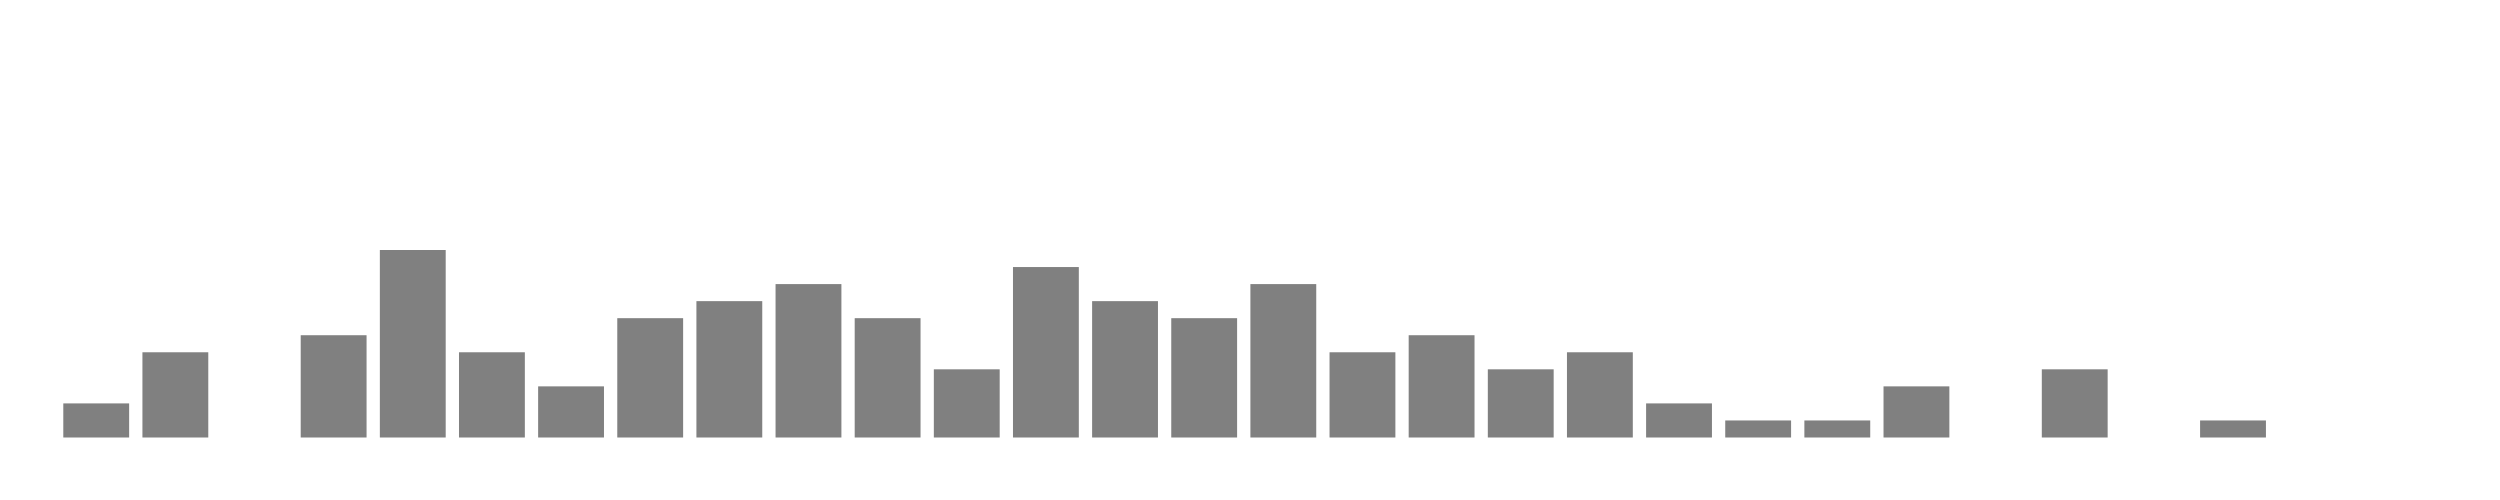
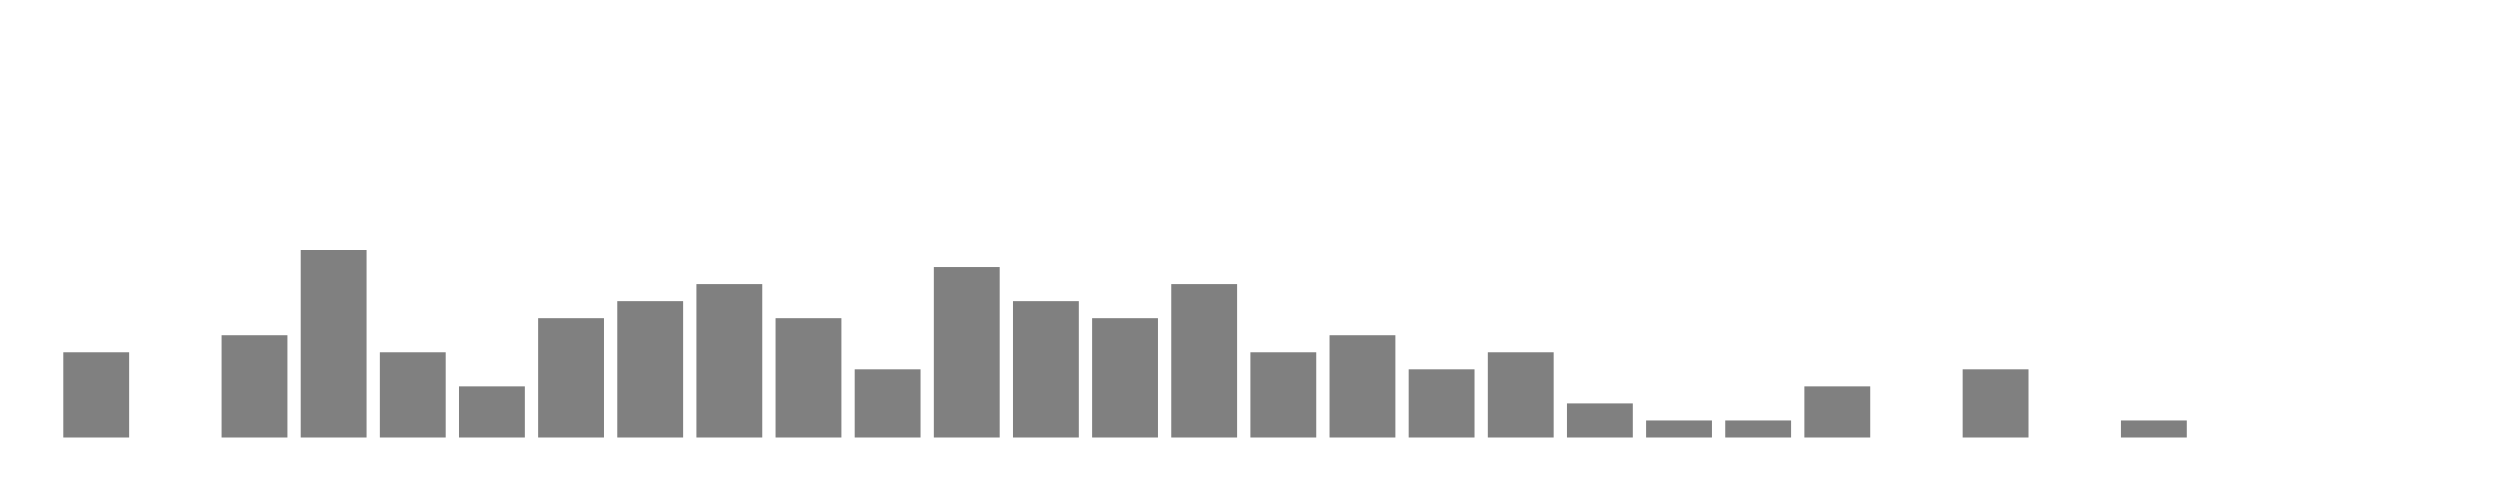
<svg xmlns="http://www.w3.org/2000/svg" width="400" height="80">
  <g transform="translate(10,10)">
-     <rect class="bar" x="0.127" width="10.536" y="54.545" height="5.455" fill="rgba(128, 128, 128, 1)" />
-     <rect class="bar" x="12.789" width="10.536" y="46.364" height="13.636" fill="rgba(128, 128, 128, 1)" />
-     <rect class="bar" x="25.452" width="10.536" y="60" height="0" fill="rgba(128, 128, 128, 1)" />
-     <rect class="bar" x="38.114" width="10.536" y="43.636" height="16.364" fill="rgba(128, 128, 128, 1)" />
-     <rect class="bar" x="50.776" width="10.536" y="30" height="30" fill="rgba(128, 128, 128, 1)" />
-     <rect class="bar" x="63.439" width="10.536" y="46.364" height="13.636" fill="rgba(128, 128, 128, 1)" />
-     <rect class="bar" x="76.101" width="10.536" y="51.818" height="8.182" fill="rgba(128, 128, 128, 1)" />
-     <rect class="bar" x="88.764" width="10.536" y="40.909" height="19.091" fill="rgba(128, 128, 128, 1)" />
-     <rect class="bar" x="101.426" width="10.536" y="38.182" height="21.818" fill="rgba(128, 128, 128, 1)" />
-     <rect class="bar" x="114.089" width="10.536" y="35.455" height="24.545" fill="rgba(128, 128, 128, 1)" />
-     <rect class="bar" x="126.751" width="10.536" y="40.909" height="19.091" fill="rgba(128, 128, 128, 1)" />
-     <rect class="bar" x="139.414" width="10.536" y="49.091" height="10.909" fill="rgba(128, 128, 128, 1)" />
-     <rect class="bar" x="152.076" width="10.536" y="32.727" height="27.273" fill="rgba(128, 128, 128, 1)" />
-     <rect class="bar" x="164.738" width="10.536" y="38.182" height="21.818" fill="rgba(128, 128, 128, 1)" />
-     <rect class="bar" x="177.401" width="10.536" y="40.909" height="19.091" fill="rgba(128, 128, 128, 1)" />
-     <rect class="bar" x="190.063" width="10.536" y="35.455" height="24.545" fill="rgba(128, 128, 128, 1)" />
-     <rect class="bar" x="202.726" width="10.536" y="46.364" height="13.636" fill="rgba(128, 128, 128, 1)" />
-     <rect class="bar" x="215.388" width="10.536" y="43.636" height="16.364" fill="rgba(128, 128, 128, 1)" />
-     <rect class="bar" x="228.051" width="10.536" y="49.091" height="10.909" fill="rgba(128, 128, 128, 1)" />
-     <rect class="bar" x="240.713" width="10.536" y="46.364" height="13.636" fill="rgba(128, 128, 128, 1)" />
-     <rect class="bar" x="253.376" width="10.536" y="54.545" height="5.455" fill="rgba(128, 128, 128, 1)" />
+     <rect class="bar" x="0.127" width="10.536" y="46.364" height="13.636" fill="rgba(128, 128, 128, 1)" />
+     <rect class="bar" x="12.789" width="10.536" y="60" height="0" fill="rgba(128, 128, 128, 1)" />
+     <rect class="bar" x="25.452" width="10.536" y="43.636" height="16.364" fill="rgba(128, 128, 128, 1)" />
+     <rect class="bar" x="38.114" width="10.536" y="30" height="30" fill="rgba(128, 128, 128, 1)" />
+     <rect class="bar" x="50.776" width="10.536" y="46.364" height="13.636" fill="rgba(128, 128, 128, 1)" />
+     <rect class="bar" x="63.439" width="10.536" y="51.818" height="8.182" fill="rgba(128, 128, 128, 1)" />
+     <rect class="bar" x="76.101" width="10.536" y="40.909" height="19.091" fill="rgba(128, 128, 128, 1)" />
+     <rect class="bar" x="88.764" width="10.536" y="38.182" height="21.818" fill="rgba(128, 128, 128, 1)" />
+     <rect class="bar" x="101.426" width="10.536" y="35.455" height="24.545" fill="rgba(128, 128, 128, 1)" />
+     <rect class="bar" x="114.089" width="10.536" y="40.909" height="19.091" fill="rgba(128, 128, 128, 1)" />
+     <rect class="bar" x="126.751" width="10.536" y="49.091" height="10.909" fill="rgba(128, 128, 128, 1)" />
+     <rect class="bar" x="139.414" width="10.536" y="32.727" height="27.273" fill="rgba(128, 128, 128, 1)" />
+     <rect class="bar" x="152.076" width="10.536" y="38.182" height="21.818" fill="rgba(128, 128, 128, 1)" />
+     <rect class="bar" x="164.738" width="10.536" y="40.909" height="19.091" fill="rgba(128, 128, 128, 1)" />
+     <rect class="bar" x="177.401" width="10.536" y="35.455" height="24.545" fill="rgba(128, 128, 128, 1)" />
+     <rect class="bar" x="190.063" width="10.536" y="46.364" height="13.636" fill="rgba(128, 128, 128, 1)" />
+     <rect class="bar" x="202.726" width="10.536" y="43.636" height="16.364" fill="rgba(128, 128, 128, 1)" />
+     <rect class="bar" x="215.388" width="10.536" y="49.091" height="10.909" fill="rgba(128, 128, 128, 1)" />
+     <rect class="bar" x="228.051" width="10.536" y="46.364" height="13.636" fill="rgba(128, 128, 128, 1)" />
+     <rect class="bar" x="240.713" width="10.536" y="54.545" height="5.455" fill="rgba(128, 128, 128, 1)" />
+     <rect class="bar" x="253.376" width="10.536" y="57.273" height="2.727" fill="rgba(128, 128, 128, 1)" />
    <rect class="bar" x="266.038" width="10.536" y="57.273" height="2.727" fill="rgba(128, 128, 128, 1)" />
-     <rect class="bar" x="278.7" width="10.536" y="57.273" height="2.727" fill="rgba(128, 128, 128, 1)" />
-     <rect class="bar" x="291.363" width="10.536" y="51.818" height="8.182" fill="rgba(128, 128, 128, 1)" />
-     <rect class="bar" x="304.025" width="10.536" y="60" height="0" fill="rgba(128, 128, 128, 1)" />
-     <rect class="bar" x="316.688" width="10.536" y="49.091" height="10.909" fill="rgba(128, 128, 128, 1)" />
-     <rect class="bar" x="329.35" width="10.536" y="60" height="0" fill="rgba(128, 128, 128, 1)" />
-     <rect class="bar" x="342.013" width="10.536" y="57.273" height="2.727" fill="rgba(128, 128, 128, 1)" />
+     <rect class="bar" x="278.7" width="10.536" y="51.818" height="8.182" fill="rgba(128, 128, 128, 1)" />
+     <rect class="bar" x="291.363" width="10.536" y="60" height="0" fill="rgba(128, 128, 128, 1)" />
+     <rect class="bar" x="304.025" width="10.536" y="49.091" height="10.909" fill="rgba(128, 128, 128, 1)" />
+     <rect class="bar" x="316.688" width="10.536" y="60" height="0" fill="rgba(128, 128, 128, 1)" />
+     <rect class="bar" x="329.35" width="10.536" y="57.273" height="2.727" fill="rgba(128, 128, 128, 1)" />
+     <rect class="bar" x="342.013" width="10.536" y="60" height="0" fill="rgba(128, 128, 128, 1)" />
    <rect class="bar" x="354.675" width="10.536" y="60" height="0" fill="rgba(128, 128, 128, 1)" />
    <rect class="bar" x="367.338" width="10.536" y="60" height="0" fill="rgba(128, 128, 128, 1)" />
  </g>
</svg>
